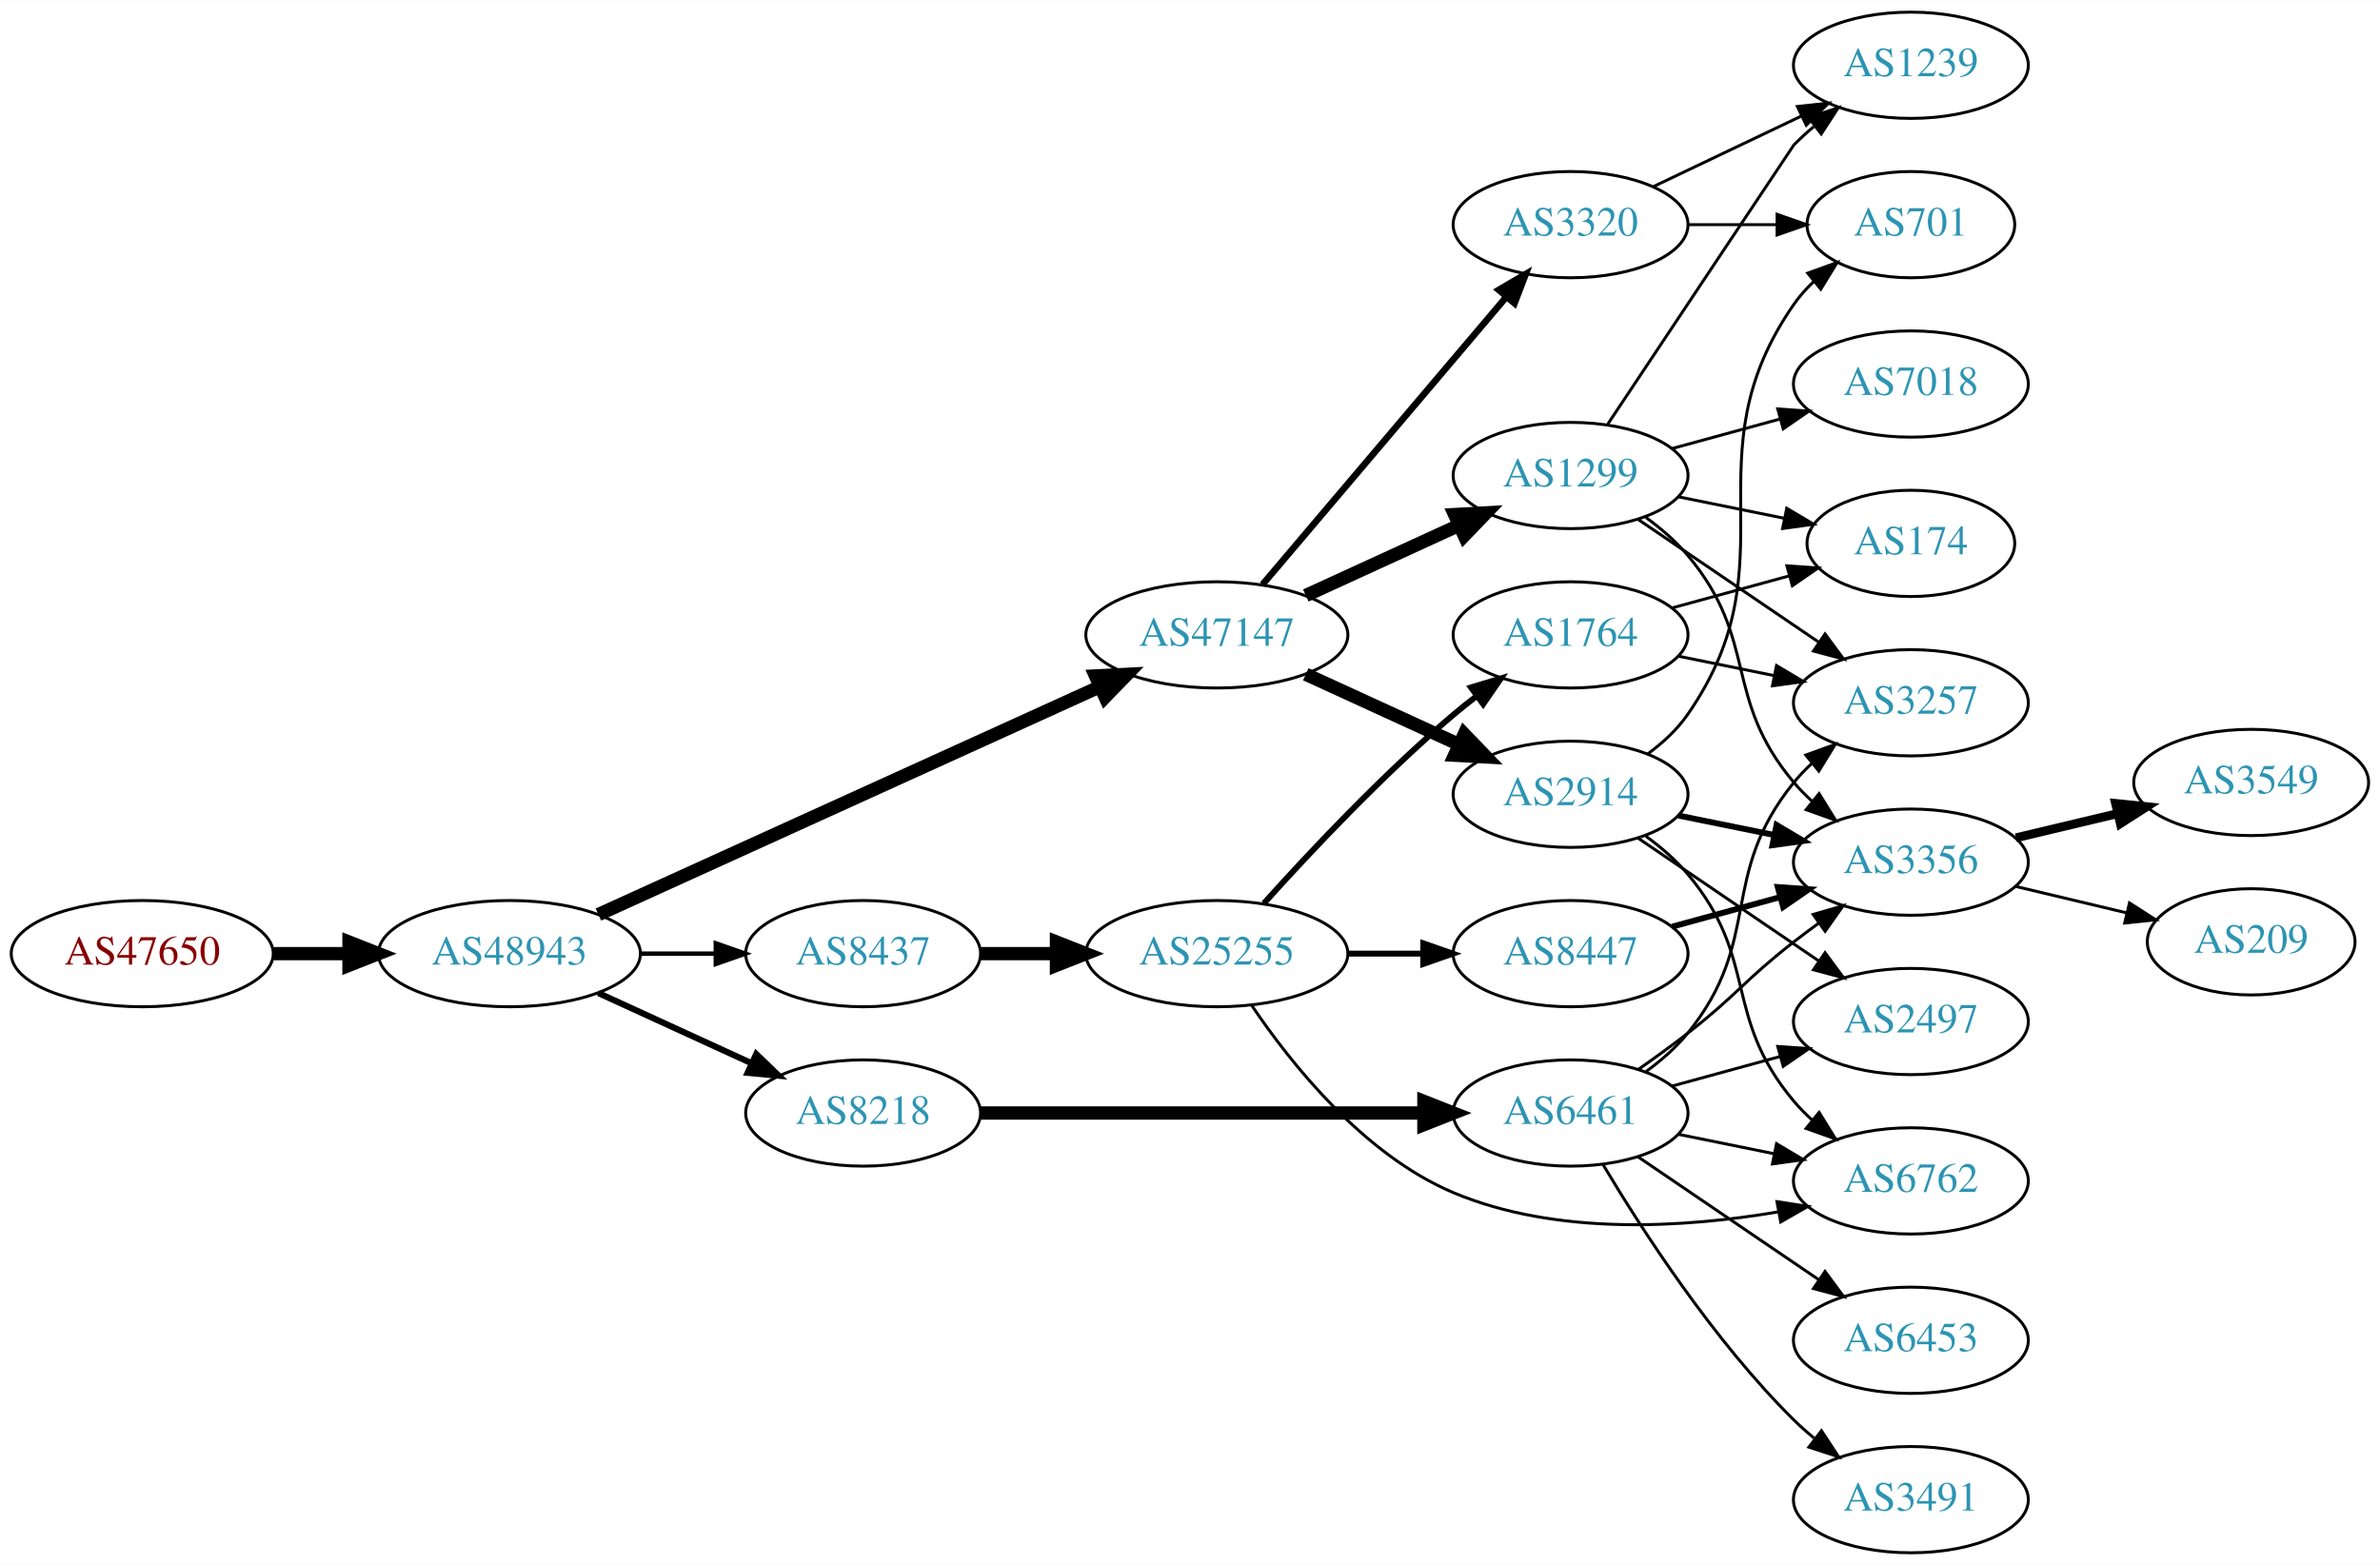
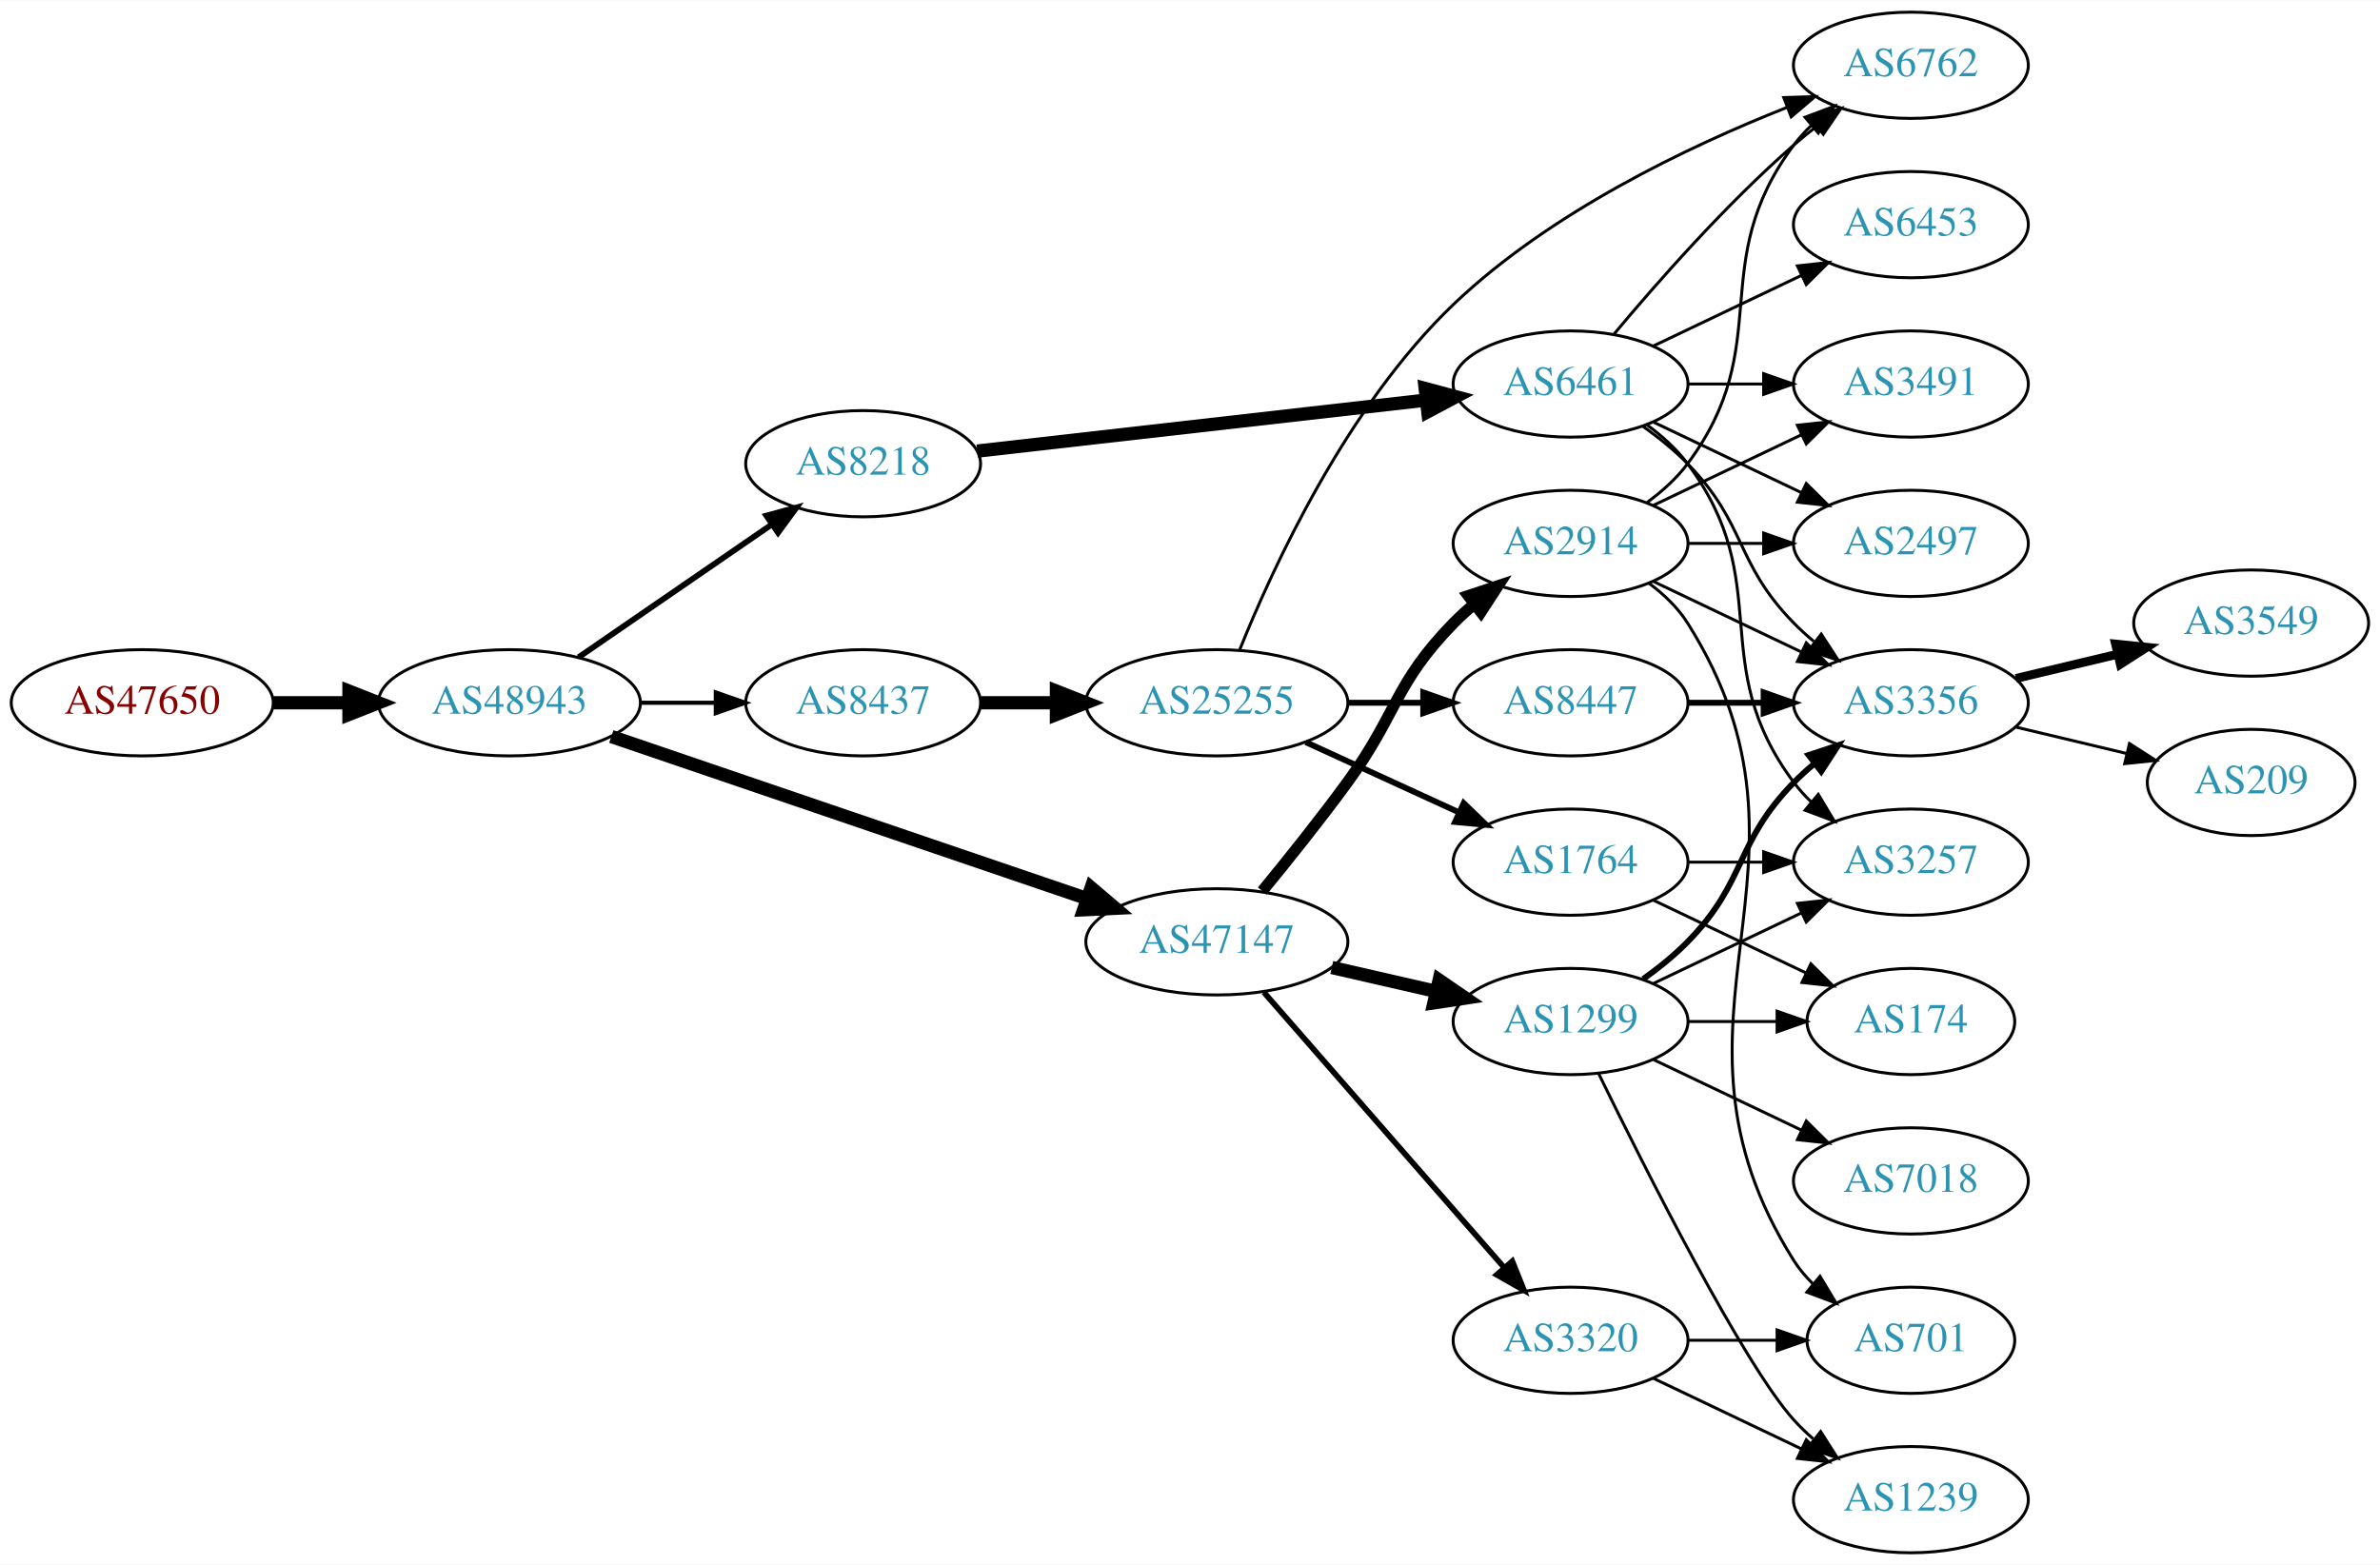
<svg xmlns="http://www.w3.org/2000/svg" xmlns:xlink="http://www.w3.org/1999/xlink" width="806pt" height="530pt" viewBox="0.00 0.00 806.35 530.00">
  <g id="graph0" class="graph" transform="scale(1 1) rotate(0) translate(4 526)">
    <polygon fill="white" stroke="none" points="-4,4 -4,-526 802.348,-526 802.348,4 -4,4" />
    <g id="node1" class="node">
      <g id="a_node1">
        <a xlink:href="/asn/47650" xlink:title="AS47650 ~ IS-IT-ON GmbH [AT]">
-           <ellipse fill="#ffffff" stroke="black" cx="44.196" cy="-203" rx="44.393" ry="18" />
-           <text text-anchor="middle" x="44.196" y="-199.3" font-family="Times,serif" font-size="14.00" fill="#880000">AS47650</text>
+           <ellipse fill="#ffffff" stroke="black" cx="44.196" cy="-288" rx="44.393" ry="18" />
+           <text text-anchor="middle" x="44.196" y="-284.3" font-family="Times,serif" font-size="14.00" fill="#880000">AS47650</text>
        </a>
      </g>
    </g>
    <g id="node2" class="node">
      <g id="a_node2">
        <a xlink:href="/asn/48943" xlink:title="AS48943 ~ KAPPER NETWORK-COMMUNICATIONS GmbH [AT]">
-           <ellipse fill="#ffffff" stroke="black" cx="168.588" cy="-203" rx="44.393" ry="18" />
-           <text text-anchor="middle" x="168.588" y="-199.3" font-family="Times,serif" font-size="14.00" fill="#2c94b3">AS48943</text>
+           <ellipse fill="#ffffff" stroke="black" cx="168.588" cy="-288" rx="44.393" ry="18" />
+           <text text-anchor="middle" x="168.588" y="-284.3" font-family="Times,serif" font-size="14.00" fill="#2c94b3">AS48943</text>
        </a>
      </g>
    </g>
    <g id="edge1" class="edge">
-       <path fill="none" stroke="black" stroke-width="4.5" d="M88.692,-203C96.898,-203 105.569,-203 114.041,-203" />
-       <polygon fill="black" stroke="black" stroke-width="4.5" points="114.233,-206.938 124.233,-203 114.233,-199.063 114.233,-206.938" />
+       <path fill="none" stroke="black" stroke-width="4.5" d="M88.692,-288C96.898,-288 105.569,-288 114.041,-288" />
+       <polygon fill="black" stroke="black" stroke-width="4.5" points="114.233,-291.938 124.233,-288 114.233,-284.063 114.233,-291.938" />
    </g>
    <g id="node3" class="node">
      <g id="a_node3">
-         <a xlink:href="/asn/47147" xlink:title="AS47147 ~ ANEXIA Internetdienstleistungs GmbH [AT]">
-           <ellipse fill="#ffffff" stroke="black" cx="408.273" cy="-311" rx="44.393" ry="18" />
-           <text text-anchor="middle" x="408.273" y="-307.3" font-family="Times,serif" font-size="14.00" fill="#2c94b3">AS47147</text>
+         <a xlink:href="/asn/8218" xlink:title="AS8218 ~ legacy Neotelecoms [FR]">
+           <ellipse fill="#ffffff" stroke="black" cx="288.431" cy="-369" rx="39.794" ry="18" />
+           <text text-anchor="middle" x="288.431" y="-365.3" font-family="Times,serif" font-size="14.00" fill="#2c94b3">AS8218</text>
        </a>
      </g>
    </g>
    <g id="edge2" class="edge">
-       <path fill="none" stroke="black" stroke-width="4.5" d="M198.733,-216.243C241.411,-235.635 320.986,-271.793 368.54,-293.4" />
-       <polygon fill="black" stroke="black" stroke-width="4.5" points="367.157,-297.097 377.89,-297.649 370.415,-289.927 367.157,-297.097" />
+       <path fill="none" stroke="black" stroke-width="1.969" d="M192.031,-303.426C210.612,-316.198 237.173,-334.455 257.553,-348.463" />
+       <polygon fill="black" stroke="black" stroke-width="1.969" points="255.643,-351.398 265.867,-354.178 259.609,-345.629 255.643,-351.398" />
    </g>
    <g id="node4" class="node">
      <g id="a_node4">
        <a xlink:href="/asn/8437" xlink:title="AS8437 ~ Hutchison Drei Austria GmbH [AT]">
-           <ellipse fill="#ffffff" stroke="black" cx="288.431" cy="-203" rx="39.794" ry="18" />
-           <text text-anchor="middle" x="288.431" y="-199.3" font-family="Times,serif" font-size="14.00" fill="#2c94b3">AS8437</text>
+           <ellipse fill="#ffffff" stroke="black" cx="288.431" cy="-288" rx="39.794" ry="18" />
+           <text text-anchor="middle" x="288.431" y="-284.3" font-family="Times,serif" font-size="14.00" fill="#2c94b3">AS8437</text>
        </a>
      </g>
    </g>
    <g id="edge3" class="edge">
-       <path fill="none" stroke="black" stroke-width="1.5" d="M212.799,-203C221.112,-203 229.875,-203 238.357,-203" />
-       <polygon fill="black" stroke="black" stroke-width="1.5" points="238.516,-206.5 248.516,-203 238.516,-199.5 238.516,-206.5" />
+       <path fill="none" stroke="black" stroke-width="1.406" d="M212.799,-288C221.112,-288 229.875,-288 238.357,-288" />
+       <polygon fill="black" stroke="black" stroke-width="1.406" points="238.516,-291.5 248.516,-288 238.516,-284.5 238.516,-291.5" />
    </g>
    <g id="node5" class="node">
      <g id="a_node5">
-         <a xlink:href="/asn/8218" xlink:title="AS8218 ~ legacy Neotelecoms [FR]">
-           <ellipse fill="#ffffff" stroke="black" cx="288.431" cy="-149" rx="39.794" ry="18" />
-           <text text-anchor="middle" x="288.431" y="-145.3" font-family="Times,serif" font-size="14.00" fill="#2c94b3">AS8218</text>
+         <a xlink:href="/asn/47147" xlink:title="AS47147 ~ ANEXIA Internetdienstleistungs GmbH [AT]">
+           <ellipse fill="#ffffff" stroke="black" cx="408.273" cy="-207" rx="44.393" ry="18" />
+           <text text-anchor="middle" x="408.273" y="-203.3" font-family="Times,serif" font-size="14.00" fill="#2c94b3">AS47147</text>
        </a>
      </g>
    </g>
    <g id="edge4" class="edge">
-       <path fill="none" stroke="black" stroke-width="2.1" d="M198.718,-189.652C214.329,-182.498 233.727,-173.609 250.399,-165.97" />
-       <polygon fill="black" stroke="black" stroke-width="2.1" points="252.218,-168.986 259.851,-161.638 249.302,-162.622 252.218,-168.986" />
+       <path fill="none" stroke="black" stroke-width="4.5" d="M203.113,-276.569C217.215,-271.761 233.797,-266.108 248.784,-261 287.932,-247.657 332.522,-232.466 364.411,-221.602" />
+       <polygon fill="black" stroke="black" stroke-width="4.5" points="365.684,-225.328 373.88,-218.376 363.144,-217.873 365.684,-225.328" />
    </g>
    <g id="node6" class="node">
      <g id="a_node6">
+         <a xlink:href="/asn/6461" xlink:title="AS6461 ~ Zayo Bandwidth [US]">
+           <ellipse fill="#ffffff" stroke="black" cx="528.116" cy="-396" rx="39.794" ry="18" />
+           <text text-anchor="middle" x="528.116" y="-392.3" font-family="Times,serif" font-size="14.00" fill="#2c94b3">AS6461</text>
+         </a>
+       </g>
+     </g>
+     <g id="edge5" class="edge">
+       <path fill="none" stroke="black" stroke-width="4.5" d="M327.093,-373.278C368.261,-377.955 434.325,-385.459 479.167,-390.553" />
+       <polygon fill="black" stroke="black" stroke-width="4.5" points="478.857,-394.481 489.237,-391.697 479.746,-386.656 478.857,-394.481" />
+     </g>
+     <g id="node13" class="node">
+       <g id="a_node13">
+         <a xlink:href="/asn/25255" xlink:title="AS25255 ~ ==&gt; TELE2 AUSTRIA &lt;== [AT]">
+           <ellipse fill="#ffffff" stroke="black" cx="408.273" cy="-288" rx="44.393" ry="18" />
+           <text text-anchor="middle" x="408.273" y="-284.3" font-family="Times,serif" font-size="14.00" fill="#2c94b3">AS25255</text>
+         </a>
+       </g>
+     </g>
+     <g id="edge12" class="edge">
+       <path fill="none" stroke="black" stroke-width="4.5" d="M328.343,-288C336.446,-288 345.121,-288 353.648,-288" />
+       <polygon fill="black" stroke="black" stroke-width="4.5" points="353.925,-291.938 363.925,-288 353.925,-284.063 353.925,-291.938" />
+     </g>
+     <g id="node17" class="node">
+       <g id="a_node17">
+         <a xlink:href="/asn/1299" xlink:title="AS1299 ~ Telia Carrier [EU]">
+           <ellipse fill="#ffffff" stroke="black" cx="528.116" cy="-180" rx="39.794" ry="18" />
+           <text text-anchor="middle" x="528.116" y="-176.3" font-family="Times,serif" font-size="14.00" fill="#2c94b3">AS1299</text>
+         </a>
+       </g>
+     </g>
+     <g id="edge18" class="edge">
+       <path fill="none" stroke="black" stroke-width="4.5" d="M447.208,-198.308C458.449,-195.733 470.861,-192.889 482.485,-190.226" />
+       <polygon fill="black" stroke="black" stroke-width="4.5" points="483.578,-194.015 492.446,-187.943 481.819,-186.339 483.578,-194.015" />
+     </g>
+     <g id="node18" class="node">
+       <g id="a_node18">
        <a xlink:href="/asn/2914" xlink:title="AS2914 ~ NTT America, Inc. [US]">
-           <ellipse fill="#ffffff" stroke="black" cx="528.116" cy="-257" rx="39.794" ry="18" />
-           <text text-anchor="middle" x="528.116" y="-253.3" font-family="Times,serif" font-size="14.00" fill="#2c94b3">AS2914</text>
-         </a>
-       </g>
-     </g>
-     <g id="edge5" class="edge">
-       <path fill="none" stroke="black" stroke-width="4.5" d="M438.403,-297.652C454.014,-290.498 473.412,-281.609 490.084,-273.97" />
-       <polygon fill="black" stroke="black" stroke-width="4.5" points="492.085,-277.384 499.536,-269.638 488.805,-270.225 492.085,-277.384" />
+           <ellipse fill="#ffffff" stroke="black" cx="528.116" cy="-342" rx="39.794" ry="18" />
+           <text text-anchor="middle" x="528.116" y="-338.3" font-family="Times,serif" font-size="14.00" fill="#2c94b3">AS2914</text>
+         </a>
+       </g>
+     </g>
+     <g id="edge19" class="edge">
+       <path fill="none" stroke="black" stroke-width="3.857" d="M423.671,-224.211C432.262,-234.673 443.258,-248.401 452.469,-261 469.494,-284.284 468.297,-294.383 488.469,-315 490.562,-317.139 492.846,-319.218 495.222,-321.21" />
+       <polygon fill="black" stroke="black" stroke-width="3.857" points="493.466,-324.275 503.522,-327.611 497.741,-318.732 493.466,-324.275" />
+     </g>
+     <g id="node19" class="node">
+       <g id="a_node19">
+         <a xlink:href="/asn/3320" xlink:title="AS3320 ~ DTAG [DE]">
+           <ellipse fill="#ffffff" stroke="black" cx="528.116" cy="-72" rx="39.794" ry="18" />
+           <text text-anchor="middle" x="528.116" y="-68.3" font-family="Times,serif" font-size="14.00" fill="#2c94b3">AS3320</text>
+         </a>
+       </g>
+     </g>
+     <g id="edge20" class="edge">
+       <path fill="none" stroke="black" stroke-width="1.929" d="M424.198,-189.902C444.741,-166.369 481.86,-123.845 505.457,-96.813" />
+       <polygon fill="black" stroke="black" stroke-width="1.929" points="508.373,-98.794 512.312,-88.959 503.099,-94.191 508.373,-98.794" />
    </g>
    <g id="node7" class="node">
      <g id="a_node7">
-         <a xlink:href="/asn/1299" xlink:title="AS1299 ~ Telia Carrier [EU]">
-           <ellipse fill="#ffffff" stroke="black" cx="528.116" cy="-365" rx="39.794" ry="18" />
-           <text text-anchor="middle" x="528.116" y="-361.3" font-family="Times,serif" font-size="14.00" fill="#2c94b3">AS1299</text>
+         <a xlink:href="/asn/6453" xlink:title="AS6453 ~ TATA COMMUNICATIONS (AMERICA) INC [US]">
+           <ellipse fill="#ffffff" stroke="black" cx="643.409" cy="-450" rx="39.794" ry="18" />
+           <text text-anchor="middle" x="643.409" y="-446.3" font-family="Times,serif" font-size="14.00" fill="#2c94b3">AS6453</text>
        </a>
      </g>
    </g>
    <g id="edge6" class="edge">
-       <path fill="none" stroke="black" stroke-width="4.5" d="M438.403,-324.348C454.014,-331.502 473.412,-340.391 490.084,-348.03" />
-       <polygon fill="black" stroke="black" stroke-width="4.5" points="488.805,-351.775 499.536,-352.362 492.085,-344.616 488.805,-351.775" />
+       <path fill="none" stroke="black" d="M556.252,-408.934C571.246,-416.081 590.067,-425.052 606.291,-432.785" />
+       <polygon fill="black" stroke="black" points="604.961,-436.028 615.494,-437.171 607.973,-429.709 604.961,-436.028" />
    </g>
    <g id="node8" class="node">
      <g id="a_node8">
-         <a xlink:href="/asn/3320" xlink:title="AS3320 ~ DTAG [DE]">
-           <ellipse fill="#ffffff" stroke="black" cx="528.116" cy="-450" rx="39.794" ry="18" />
-           <text text-anchor="middle" x="528.116" y="-446.3" font-family="Times,serif" font-size="14.00" fill="#2c94b3">AS3320</text>
+         <a xlink:href="/asn/3491" xlink:title="AS3491 ~ PCCW Global, Inc. [US]">
+           <ellipse fill="#ffffff" stroke="black" cx="643.409" cy="-396" rx="39.794" ry="18" />
+           <text text-anchor="middle" x="643.409" y="-392.3" font-family="Times,serif" font-size="14.00" fill="#2c94b3">AS3491</text>
        </a>
      </g>
    </g>
    <g id="edge7" class="edge">
-       <path fill="none" stroke="black" stroke-width="2.25" d="M423.723,-328.044C444.42,-352.457 482.62,-397.515 506.344,-425.499" />
-       <polygon fill="black" stroke="black" stroke-width="2.25" points="503.78,-427.886 512.916,-433.251 509.119,-423.36 503.78,-427.886" />
+       <path fill="none" stroke="black" d="M567.788,-396C575.991,-396 584.755,-396 593.287,-396" />
+       <polygon fill="black" stroke="black" points="593.526,-399.5 603.526,-396 593.526,-392.5 593.526,-399.5" />
+     </g>
+     <g id="node9" class="node">
+       <g id="a_node9">
+         <a xlink:href="/asn/3257" xlink:title="AS3257 ~ GTT [DE]">
+           <ellipse fill="#ffffff" stroke="black" cx="643.409" cy="-234" rx="39.794" ry="18" />
+           <text text-anchor="middle" x="643.409" y="-230.3" font-family="Times,serif" font-size="14.00" fill="#2c94b3">AS3257</text>
+         </a>
+       </g>
+     </g>
+     <g id="edge8" class="edge">
+       <path fill="none" stroke="black" d="M554.047,-382.118C559.123,-378.389 564.041,-373.984 567.762,-369 598.034,-328.458 573.491,-301.542 603.762,-261 605.507,-258.664 607.514,-256.455 609.678,-254.383" />
+       <polygon fill="black" stroke="black" points="612.037,-256.973 617.478,-247.882 607.555,-251.595 612.037,-256.973" />
+     </g>
+     <g id="node10" class="node">
+       <g id="a_node10">
+         <a xlink:href="/asn/2497" xlink:title="AS2497 ~ Internet Initiative Japan Inc. [JP]">
+           <ellipse fill="#ffffff" stroke="black" cx="643.409" cy="-342" rx="39.794" ry="18" />
+           <text text-anchor="middle" x="643.409" y="-338.3" font-family="Times,serif" font-size="14.00" fill="#2c94b3">AS2497</text>
+         </a>
+       </g>
+     </g>
+     <g id="edge9" class="edge">
+       <path fill="none" stroke="black" d="M556.252,-383.066C571.246,-375.919 590.067,-366.948 606.291,-359.215" />
+       <polygon fill="black" stroke="black" points="607.973,-362.291 615.494,-354.829 604.961,-355.972 607.973,-362.291" />
+     </g>
+     <g id="node11" class="node">
+       <g id="a_node11">
+         <a xlink:href="/asn/6762" xlink:title="AS6762 ~ TELECOM ITALIA SPARKLE S.p.A. [IT]">
+           <ellipse fill="#ffffff" stroke="black" cx="643.409" cy="-504" rx="39.794" ry="18" />
+           <text text-anchor="middle" x="643.409" y="-500.3" font-family="Times,serif" font-size="14.00" fill="#2c94b3">AS6762</text>
+         </a>
+       </g>
+     </g>
+     <g id="edge10" class="edge">
+       <path fill="none" stroke="black" d="M542.746,-412.817C557.029,-429.929 580.575,-456.745 603.762,-477 606.228,-479.154 608.867,-481.294 611.564,-483.372" />
+       <polygon fill="black" stroke="black" points="609.589,-486.264 619.718,-489.37 613.737,-480.625 609.589,-486.264" />
+     </g>
+     <g id="node12" class="node">
+       <g id="a_node12">
+         <a xlink:href="/asn/3356" xlink:title="AS3356 ~ Level 3 Parent, LLC [US]">
+           <ellipse fill="#ffffff" stroke="black" cx="643.409" cy="-288" rx="39.794" ry="18" />
+           <text text-anchor="middle" x="643.409" y="-284.3" font-family="Times,serif" font-size="14.00" fill="#2c94b3">AS3356</text>
+         </a>
+       </g>
+     </g>
+     <g id="edge11" class="edge">
+       <path fill="none" stroke="black" d="M552.71,-381.611C557.966,-377.852 563.298,-373.563 567.762,-369 587.935,-348.383 583.59,-335.617 603.762,-315 605.855,-312.861 608.139,-310.782 610.515,-308.79" />
+       <polygon fill="black" stroke="black" points="613.034,-311.268 618.815,-302.389 608.759,-305.725 613.034,-311.268" />
+     </g>
+     <g id="node23" class="node">
+       <g id="a_node23">
+         <a xlink:href="/asn/3549" xlink:title="AS3549 ~ Level 3 Parent, LLC [US]">
+           <ellipse fill="#ffffff" stroke="black" cx="758.702" cy="-315" rx="39.794" ry="18" />
+           <text text-anchor="middle" x="758.702" y="-311.3" font-family="Times,serif" font-size="14.00" fill="#2c94b3">AS3549</text>
+         </a>
+       </g>
+     </g>
+     <g id="edge31" class="edge">
+       <path fill="none" stroke="black" stroke-width="3" d="M679.016,-296.248C689.887,-298.838 702.042,-301.735 713.484,-304.462" />
+       <polygon fill="black" stroke="black" stroke-width="3" points="712.768,-307.889 723.307,-306.803 714.39,-301.08 712.768,-307.889" />
+     </g>
+     <g id="node24" class="node">
+       <g id="a_node24">
+         <a xlink:href="/asn/209" xlink:title="AS209 ~ CenturyLink Communications, LLC [US]">
+           <ellipse fill="#ffffff" stroke="black" cx="758.702" cy="-261" rx="35.194" ry="18" />
+           <text text-anchor="middle" x="758.702" y="-257.3" font-family="Times,serif" font-size="14.00" fill="#2c94b3">AS209</text>
+         </a>
+       </g>
+     </g>
+     <g id="edge32" class="edge">
+       <path fill="none" stroke="black" d="M679.016,-279.752C690.811,-276.942 704.115,-273.771 716.383,-270.847" />
+       <polygon fill="black" stroke="black" points="717.472,-274.186 726.388,-268.463 715.849,-267.376 717.472,-274.186" />
+     </g>
+     <g id="edge15" class="edge">
+       <path fill="none" stroke="black" d="M415.962,-305.836C427.216,-333.837 452.309,-388.472 488.469,-423 521.071,-454.13 567.99,-476.496 601.446,-489.734" />
+       <polygon fill="black" stroke="black" points="600.343,-493.06 610.933,-493.388 602.859,-486.528 600.343,-493.06" />
    </g>
    <g id="node14" class="node">
      <g id="a_node14">
-         <a xlink:href="/asn/25255" xlink:title="AS25255 ~ ==&gt; TELE2 AUSTRIA &lt;== [AT]">
-           <ellipse fill="#ffffff" stroke="black" cx="408.273" cy="-203" rx="44.393" ry="18" />
-           <text text-anchor="middle" x="408.273" y="-199.3" font-family="Times,serif" font-size="14.00" fill="#2c94b3">AS25255</text>
+         <a xlink:href="/asn/1764" xlink:title="AS1764 ~ NEXTLAYER-AS [AT]">
+           <ellipse fill="#ffffff" stroke="black" cx="528.116" cy="-234" rx="39.794" ry="18" />
+           <text text-anchor="middle" x="528.116" y="-230.3" font-family="Times,serif" font-size="14.00" fill="#2c94b3">AS1764</text>
        </a>
      </g>
    </g>
    <g id="edge13" class="edge">
-       <path fill="none" stroke="black" stroke-width="4.5" d="M328.343,-203C336.446,-203 345.121,-203 353.648,-203" />
-       <polygon fill="black" stroke="black" stroke-width="4.5" points="353.925,-206.938 363.925,-203 353.925,-199.063 353.925,-206.938" />
+       <path fill="none" stroke="black" stroke-width="2" d="M438.403,-274.652C454.014,-267.498 473.412,-258.609 490.084,-250.97" />
+       <polygon fill="black" stroke="black" stroke-width="2" points="491.903,-253.986 499.536,-246.638 488.987,-247.622 491.903,-253.986" />
+     </g>
+     <g id="node15" class="node">
+       <g id="a_node15">
+         <a xlink:href="/asn/8447" xlink:title="AS8447 ~ A1 Telekom Austria AG [AT]">
+           <ellipse fill="#ffffff" stroke="black" cx="528.116" cy="-288" rx="39.794" ry="18" />
+           <text text-anchor="middle" x="528.116" y="-284.3" font-family="Times,serif" font-size="14.00" fill="#2c94b3">AS8447</text>
+         </a>
+       </g>
+     </g>
+     <g id="edge14" class="edge">
+       <path fill="none" stroke="black" stroke-width="2" d="M452.484,-288C460.797,-288 469.56,-288 478.042,-288" />
+       <polygon fill="black" stroke="black" stroke-width="2" points="478.201,-291.5 488.201,-288 478.201,-284.5 478.201,-291.5" />
+     </g>
+     <g id="edge17" class="edge">
+       <path fill="none" stroke="black" d="M567.788,-234C575.991,-234 584.755,-234 593.287,-234" />
+       <polygon fill="black" stroke="black" points="593.526,-237.5 603.526,-234 593.526,-230.5 593.526,-237.5" />
+     </g>
+     <g id="node16" class="node">
+       <g id="a_node16">
+         <a xlink:href="/asn/174" xlink:title="AS174 ~ Cogent Communications [US]">
+           <ellipse fill="#ffffff" stroke="black" cx="643.409" cy="-180" rx="35.194" ry="18" />
+           <text text-anchor="middle" x="643.409" y="-176.3" font-family="Times,serif" font-size="14.00" fill="#2c94b3">AS174</text>
+         </a>
+       </g>
+     </g>
+     <g id="edge16" class="edge">
+       <path fill="none" stroke="black" d="M556.252,-221.066C571.684,-213.71 591.17,-204.423 607.705,-196.541" />
+       <polygon fill="black" stroke="black" points="609.525,-199.551 617.047,-192.089 606.514,-193.232 609.525,-199.551" />
+     </g>
+     <g id="edge35" class="edge">
+       <path fill="none" stroke="black" stroke-width="2" d="M567.788,-288C575.991,-288 584.755,-288 593.287,-288" />
+       <polygon fill="black" stroke="black" stroke-width="2" points="593.526,-291.5 603.526,-288 593.526,-284.5 593.526,-291.5" />
+     </g>
+     <g id="edge24" class="edge">
+       <path fill="none" stroke="black" d="M556.252,-192.934C571.246,-200.081 590.067,-209.052 606.291,-216.785" />
+       <polygon fill="black" stroke="black" points="604.961,-220.028 615.494,-221.171 607.973,-213.709 604.961,-220.028" />
+     </g>
+     <g id="edge23" class="edge">
+       <path fill="none" stroke="black" stroke-width="2" d="M552.71,-194.389C557.966,-198.148 563.298,-202.437 567.762,-207 587.935,-227.617 583.59,-240.383 603.762,-261 605.855,-263.139 608.139,-265.218 610.515,-267.21" />
+       <polygon fill="black" stroke="black" stroke-width="2" points="608.759,-270.275 618.815,-273.611 613.034,-264.732 608.759,-270.275" />
+     </g>
+     <g id="edge25" class="edge">
+       <path fill="none" stroke="black" d="M567.788,-180C577.493,-180 587.984,-180 597.947,-180" />
+       <polygon fill="black" stroke="black" points="598.083,-183.5 608.083,-180 598.083,-176.5 598.083,-183.5" />
+     </g>
+     <g id="node20" class="node">
+       <g id="a_node20">
+         <a xlink:href="/asn/7018" xlink:title="AS7018 ~ AT&amp;T Services, Inc. [US]">
+           <ellipse fill="#ffffff" stroke="black" cx="643.409" cy="-126" rx="39.794" ry="18" />
+           <text text-anchor="middle" x="643.409" y="-122.3" font-family="Times,serif" font-size="14.00" fill="#2c94b3">AS7018</text>
+         </a>
+       </g>
+     </g>
+     <g id="edge21" class="edge">
+       <path fill="none" stroke="black" d="M556.252,-167.066C571.246,-159.919 590.067,-150.948 606.291,-143.215" />
+       <polygon fill="black" stroke="black" points="607.973,-146.291 615.494,-138.829 604.961,-139.972 607.973,-146.291" />
+     </g>
+     <g id="node21" class="node">
+       <g id="a_node21">
+         <a xlink:href="/asn/1239" xlink:title="AS1239 ~ Sprint [US]">
+           <ellipse fill="#ffffff" stroke="black" cx="643.409" cy="-18" rx="39.794" ry="18" />
+           <text text-anchor="middle" x="643.409" y="-14.3" font-family="Times,serif" font-size="14.00" fill="#2c94b3">AS1239</text>
+         </a>
+       </g>
+     </g>
+     <g id="edge22" class="edge">
+       <path fill="none" stroke="black" d="M537.554,-162.489C553.172,-130.491 586.559,-64.107 603.762,-45 605.765,-42.776 607.984,-40.637 610.316,-38.603" />
+       <polygon fill="black" stroke="black" points="612.847,-41.065 618.535,-32.127 608.514,-35.567 612.847,-41.065" />
+     </g>
+     <g id="edge27" class="edge">
+       <path fill="none" stroke="black" d="M556.252,-354.934C571.246,-362.081 590.067,-371.052 606.291,-378.785" />
+       <polygon fill="black" stroke="black" points="604.961,-382.028 615.494,-383.171 607.973,-375.709 604.961,-382.028" />
+     </g>
+     <g id="edge29" class="edge">
+       <path fill="none" stroke="black" d="M567.788,-342C575.991,-342 584.755,-342 593.287,-342" />
+       <polygon fill="black" stroke="black" points="593.526,-345.5 603.526,-342 593.526,-338.5 593.526,-345.5" />
+     </g>
+     <g id="edge28" class="edge">
+       <path fill="none" stroke="black" d="M554.047,-355.882C559.123,-359.611 564.041,-364.016 567.762,-369 598.034,-409.542 573.491,-436.458 603.762,-477 605.507,-479.336 607.514,-481.545 609.678,-483.617" />
+       <polygon fill="black" stroke="black" points="607.555,-486.405 617.478,-490.118 612.037,-481.027 607.555,-486.405" />
+     </g>
+     <g id="edge26" class="edge">
+       <path fill="none" stroke="black" d="M556.252,-329.066C571.246,-321.919 590.067,-312.948 606.291,-305.215" />
+       <polygon fill="black" stroke="black" points="607.973,-308.291 615.494,-300.829 604.961,-301.972 607.973,-308.291" />
    </g>
    <g id="node22" class="node">
      <g id="a_node22">
-         <a xlink:href="/asn/6461" xlink:title="AS6461 ~ Zayo Bandwidth [US]">
-           <ellipse fill="#ffffff" stroke="black" cx="528.116" cy="-149" rx="39.794" ry="18" />
-           <text text-anchor="middle" x="528.116" y="-145.3" font-family="Times,serif" font-size="14.00" fill="#2c94b3">AS6461</text>
-         </a>
-       </g>
-     </g>
-     <g id="edge28" class="edge">
-       <path fill="none" stroke="black" stroke-width="4.5" d="M328.148,-149C369.067,-149 433.707,-149 478.141,-149" />
-       <polygon fill="black" stroke="black" stroke-width="4.5" points="478.415,-152.938 488.415,-149 478.415,-145.063 478.415,-152.938" />
-     </g>
-     <g id="node11" class="node">
-       <g id="a_node11">
-         <a xlink:href="/asn/3356" xlink:title="AS3356 ~ Level 3 Parent, LLC [US]">
-           <ellipse fill="#ffffff" stroke="black" cx="643.409" cy="-234" rx="39.794" ry="18" />
-           <text text-anchor="middle" x="643.409" y="-230.3" font-family="Times,serif" font-size="14.00" fill="#2c94b3">AS3356</text>
-         </a>
-       </g>
-     </g>
-     <g id="edge20" class="edge">
-       <path fill="none" stroke="black" stroke-width="2" d="M564.652,-249.786C574.88,-247.709 586.181,-245.415 596.924,-243.234" />
-       <polygon fill="black" stroke="black" stroke-width="2" points="597.895,-246.608 606.999,-241.189 596.503,-239.748 597.895,-246.608" />
-     </g>
-     <g id="node17" class="node">
-       <g id="a_node17">
-         <a xlink:href="/asn/6762" xlink:title="AS6762 ~ TELECOM ITALIA SPARKLE S.p.A. [IT]">
-           <ellipse fill="#ffffff" stroke="black" cx="643.409" cy="-126" rx="39.794" ry="18" />
-           <text text-anchor="middle" x="643.409" y="-122.3" font-family="Times,serif" font-size="14.00" fill="#2c94b3">AS6762</text>
-         </a>
-       </g>
-     </g>
-     <g id="edge21" class="edge">
-       <path fill="none" stroke="black" d="M553.629,-242.787C558.727,-239.075 563.759,-234.761 567.762,-230 592.075,-201.086 579.45,-181.914 603.762,-153 605.639,-150.768 607.742,-148.635 609.971,-146.616" />
-       <polygon fill="black" stroke="black" points="612.317,-149.22 617.896,-140.213 607.918,-143.775 612.317,-149.22" />
-     </g>
-     <g id="node18" class="node">
-       <g id="a_node18">
        <a xlink:href="/asn/701" xlink:title="AS701 ~ UUNET [US]">
-           <ellipse fill="#ffffff" stroke="black" cx="643.409" cy="-450" rx="35.194" ry="18" />
-           <text text-anchor="middle" x="643.409" y="-446.3" font-family="Times,serif" font-size="14.00" fill="#2c94b3">AS701</text>
-         </a>
-       </g>
-     </g>
-     <g id="edge22" class="edge">
-       <path fill="none" stroke="black" d="M554.302,-270.697C559.365,-274.437 564.213,-278.892 567.762,-284 604.174,-336.409 567.351,-370.591 603.762,-423 605.677,-425.756 607.97,-428.322 610.47,-430.687" />
-       <polygon fill="black" stroke="black" points="608.463,-433.567 618.425,-437.175 612.887,-428.142 608.463,-433.567" />
-     </g>
-     <g id="node19" class="node">
-       <g id="a_node19">
-         <a xlink:href="/asn/2497" xlink:title="AS2497 ~ Internet Initiative Japan Inc. [JP]">
-           <ellipse fill="#ffffff" stroke="black" cx="643.409" cy="-180" rx="39.794" ry="18" />
-           <text text-anchor="middle" x="643.409" y="-176.3" font-family="Times,serif" font-size="14.00" fill="#2c94b3">AS2497</text>
-         </a>
-       </g>
-     </g>
-     <g id="edge23" class="edge">
-       <path fill="none" stroke="black" d="M550.96,-242.154C568.357,-230.33 592.905,-213.646 612.187,-200.54" />
-       <polygon fill="black" stroke="black" points="614.329,-203.317 620.632,-194.801 610.394,-197.527 614.329,-203.317" />
-     </g>
-     <g id="node9" class="node">
-       <g id="a_node9">
-         <a xlink:href="/asn/7018" xlink:title="AS7018 ~ ATT-INTERNET4 [US]">
-           <ellipse fill="#ffffff" stroke="black" cx="643.409" cy="-396" rx="39.794" ry="18" />
-           <text text-anchor="middle" x="643.409" y="-392.3" font-family="Times,serif" font-size="14.00" fill="#2c94b3">AS7018</text>
-         </a>
-       </g>
-     </g>
-     <g id="edge8" class="edge">
-       <path fill="none" stroke="black" d="M562.495,-374.133C573.917,-377.259 586.867,-380.802 598.966,-384.113" />
-       <polygon fill="black" stroke="black" points="598.308,-387.561 608.877,-386.825 600.155,-380.81 598.308,-387.561" />
-     </g>
-     <g id="node10" class="node">
-       <g id="a_node10">
-         <a xlink:href="/asn/1239" xlink:title="AS1239 ~ Sprint [US]">
-           <ellipse fill="#ffffff" stroke="black" cx="643.409" cy="-504" rx="39.794" ry="18" />
-           <text text-anchor="middle" x="643.409" y="-500.3" font-family="Times,serif" font-size="14.00" fill="#2c94b3">AS1239</text>
-         </a>
-       </g>
-     </g>
-     <g id="edge9" class="edge">
-       <path fill="none" stroke="black" d="M540.756,-382.477C561.712,-413.937 603.64,-476.875 603.762,-477 605.855,-479.139 608.138,-481.218 610.515,-483.21" />
-       <polygon fill="black" stroke="black" points="608.758,-486.275 618.814,-489.611 613.033,-480.732 608.758,-486.275" />
-     </g>
-     <g id="edge10" class="edge">
-       <path fill="none" stroke="black" d="M553.629,-350.787C558.727,-347.075 563.759,-342.761 567.762,-338 592.075,-309.086 579.45,-289.914 603.762,-261 605.639,-258.768 607.742,-256.635 609.971,-254.616" />
-       <polygon fill="black" stroke="black" points="612.317,-257.22 617.896,-248.213 607.918,-251.775 612.317,-257.22" />
-     </g>
-     <g id="node12" class="node">
-       <g id="a_node12">
-         <a xlink:href="/asn/174" xlink:title="AS174 ~ Cogent Communications [US]">
-           <ellipse fill="#ffffff" stroke="black" cx="643.409" cy="-342" rx="35.194" ry="18" />
-           <text text-anchor="middle" x="643.409" y="-338.3" font-family="Times,serif" font-size="14.00" fill="#2c94b3">AS174</text>
-         </a>
-       </g>
-     </g>
-     <g id="edge11" class="edge">
-       <path fill="none" stroke="black" d="M564.652,-357.786C575.995,-355.483 588.656,-352.913 600.413,-350.526" />
-       <polygon fill="black" stroke="black" points="601.352,-353.907 610.456,-348.487 599.959,-347.047 601.352,-353.907" />
-     </g>
-     <g id="node13" class="node">
-       <g id="a_node13">
-         <a xlink:href="/asn/3257" xlink:title="AS3257 ~ GTT [DE]">
-           <ellipse fill="#ffffff" stroke="black" cx="643.409" cy="-288" rx="39.794" ry="18" />
-           <text text-anchor="middle" x="643.409" y="-284.3" font-family="Times,serif" font-size="14.00" fill="#2c94b3">AS3257</text>
-         </a>
-       </g>
-     </g>
-     <g id="edge12" class="edge">
-       <path fill="none" stroke="black" d="M550.96,-350.154C568.357,-338.33 592.905,-321.646 612.187,-308.54" />
-       <polygon fill="black" stroke="black" points="614.329,-311.317 620.632,-302.801 610.394,-305.527 614.329,-311.317" />
-     </g>
-     <g id="edge27" class="edge">
-       <path fill="none" stroke="black" d="M556.252,-462.934C571.246,-470.081 590.067,-479.052 606.291,-486.785" />
-       <polygon fill="black" stroke="black" points="604.961,-490.028 615.494,-491.171 607.973,-483.709 604.961,-490.028" />
-     </g>
-     <g id="edge26" class="edge">
-       <path fill="none" stroke="black" d="M567.788,-450C577.493,-450 587.984,-450 597.947,-450" />
-       <polygon fill="black" stroke="black" points="598.083,-453.5 608.083,-450 598.083,-446.5 598.083,-453.5" />
-     </g>
-     <g id="node20" class="node">
-       <g id="a_node20">
-         <a xlink:href="/asn/3549" xlink:title="AS3549 ~ Level 3 Parent, LLC [US]">
-           <ellipse fill="#ffffff" stroke="black" cx="758.702" cy="-261" rx="39.794" ry="18" />
-           <text text-anchor="middle" x="758.702" y="-257.3" font-family="Times,serif" font-size="14.00" fill="#2c94b3">AS3549</text>
-         </a>
-       </g>
-     </g>
-     <g id="edge24" class="edge">
-       <path fill="none" stroke="black" stroke-width="3" d="M679.016,-242.248C689.887,-244.838 702.042,-247.735 713.484,-250.462" />
-       <polygon fill="black" stroke="black" stroke-width="3" points="712.768,-253.889 723.307,-252.803 714.39,-247.08 712.768,-253.889" />
-     </g>
-     <g id="node21" class="node">
-       <g id="a_node21">
-         <a xlink:href="/asn/209" xlink:title="AS209 ~ CenturyLink Communications, LLC [US]">
-           <ellipse fill="#ffffff" stroke="black" cx="758.702" cy="-207" rx="35.194" ry="18" />
-           <text text-anchor="middle" x="758.702" y="-203.3" font-family="Times,serif" font-size="14.00" fill="#2c94b3">AS209</text>
-         </a>
-       </g>
-     </g>
-     <g id="edge25" class="edge">
-       <path fill="none" stroke="black" d="M679.016,-225.752C690.811,-222.942 704.115,-219.771 716.383,-216.847" />
-       <polygon fill="black" stroke="black" points="717.472,-220.186 726.388,-214.463 715.849,-213.376 717.472,-220.186" />
-     </g>
-     <g id="node15" class="node">
-       <g id="a_node15">
-         <a xlink:href="/asn/1764" xlink:title="AS1764 ~ NEXTLAYER-AS [AT]">
-           <ellipse fill="#ffffff" stroke="black" cx="528.116" cy="-311" rx="39.794" ry="18" />
-           <text text-anchor="middle" x="528.116" y="-307.3" font-family="Times,serif" font-size="14.00" fill="#2c94b3">AS1764</text>
-         </a>
-       </g>
-     </g>
-     <g id="edge14" class="edge">
-       <path fill="none" stroke="black" stroke-width="2" d="M424.206,-220.044C439.532,-237.097 464.468,-263.65 488.469,-284 490.967,-286.117 493.627,-288.232 496.338,-290.293" />
-       <polygon fill="black" stroke="black" stroke-width="2" points="494.375,-293.194 504.515,-296.266 498.505,-287.541 494.375,-293.194" />
-     </g>
-     <g id="node16" class="node">
-       <g id="a_node16">
-         <a xlink:href="/asn/8447" xlink:title="AS8447 ~ A1 Telekom Austria AG [AT]">
-           <ellipse fill="#ffffff" stroke="black" cx="528.116" cy="-203" rx="39.794" ry="18" />
-           <text text-anchor="middle" x="528.116" y="-199.3" font-family="Times,serif" font-size="14.00" fill="#2c94b3">AS8447</text>
-         </a>
-       </g>
-     </g>
-     <g id="edge15" class="edge">
-       <path fill="none" stroke="black" stroke-width="2" d="M452.484,-203C460.797,-203 469.56,-203 478.042,-203" />
-       <polygon fill="black" stroke="black" stroke-width="2" points="478.201,-206.5 488.201,-203 478.201,-199.5 478.201,-206.5" />
-     </g>
-     <g id="edge16" class="edge">
-       <path fill="none" stroke="black" d="M420.118,-185.41C433.425,-165.695 458.015,-134.816 488.469,-122 523.379,-107.309 566.794,-110.103 598.61,-115.529" />
-       <polygon fill="black" stroke="black" points="598.036,-118.982 608.506,-117.364 599.312,-112.099 598.036,-118.982" />
-     </g>
-     <g id="edge17" class="edge">
-       <path fill="none" stroke="black" d="M562.495,-320.133C574.978,-323.549 589.285,-327.464 602.313,-331.029" />
-       <polygon fill="black" stroke="black" points="601.405,-334.409 611.974,-333.672 603.252,-327.657 601.405,-334.409" />
-     </g>
-     <g id="edge18" class="edge">
-       <path fill="none" stroke="black" d="M564.652,-303.786C574.88,-301.709 586.181,-299.415 596.924,-297.234" />
-       <polygon fill="black" stroke="black" points="597.895,-300.608 606.999,-295.189 596.503,-293.748 597.895,-300.608" />
-     </g>
-     <g id="edge19" class="edge">
-       <path fill="none" stroke="black" stroke-width="2" d="M562.495,-212.133C573.917,-215.259 586.867,-218.802 598.966,-222.113" />
-       <polygon fill="black" stroke="black" stroke-width="2" points="598.308,-225.561 608.877,-224.825 600.155,-218.81 598.308,-225.561" />
+           <ellipse fill="#ffffff" stroke="black" cx="643.409" cy="-72" rx="35.194" ry="18" />
+           <text text-anchor="middle" x="643.409" y="-68.3" font-family="Times,serif" font-size="14.00" fill="#2c94b3">AS701</text>
+         </a>
+       </g>
+     </g>
+     <g id="edge30" class="edge">
+       <path fill="none" stroke="black" d="M554.642,-328.528C559.687,-324.777 564.442,-320.26 567.762,-315 619.712,-232.7 551.813,-181.3 603.762,-99 605.554,-96.162 607.762,-93.541 610.209,-91.14" />
+       <polygon fill="black" stroke="black" points="612.627,-93.681 618.083,-84.598 608.154,-88.296 612.627,-93.681" />
+     </g>
+     <g id="edge34" class="edge">
+       <path fill="none" stroke="black" d="M556.252,-59.066C571.246,-51.919 590.067,-42.948 606.291,-35.215" />
+       <polygon fill="black" stroke="black" points="607.973,-38.291 615.494,-30.829 604.961,-31.972 607.973,-38.291" />
    </g>
    <g id="edge33" class="edge">
-       <path fill="none" stroke="black" d="M551.061,-163.758C556.592,-167.633 562.462,-171.883 567.762,-176 584.438,-188.952 587.087,-194.048 603.762,-207 606.495,-209.123 609.38,-211.281 612.291,-213.405" />
-       <polygon fill="black" stroke="black" points="610.292,-216.278 620.464,-219.242 614.36,-210.581 610.292,-216.278" />
-     </g>
-     <g id="edge32" class="edge">
-       <path fill="none" stroke="black" d="M553.76,-163.105C558.851,-166.823 563.847,-171.166 567.762,-176 593.585,-207.88 577.94,-229.12 603.762,-261 605.598,-263.266 607.671,-265.424 609.879,-267.46" />
-       <polygon fill="black" stroke="black" points="607.805,-270.285 617.765,-273.895 612.23,-264.861 607.805,-270.285" />
-     </g>
-     <g id="edge34" class="edge">
-       <path fill="none" stroke="black" d="M564.652,-141.786C574.88,-139.709 586.181,-137.415 596.924,-135.234" />
-       <polygon fill="black" stroke="black" points="597.895,-138.608 606.999,-133.189 596.503,-131.748 597.895,-138.608" />
-     </g>
-     <g id="edge29" class="edge">
-       <path fill="none" stroke="black" d="M562.495,-158.133C573.917,-161.259 586.867,-164.802 598.966,-168.113" />
-       <polygon fill="black" stroke="black" points="598.308,-171.561 608.877,-170.825 600.155,-164.81 598.308,-171.561" />
-     </g>
-     <g id="node23" class="node">
-       <g id="a_node23">
-         <a xlink:href="/asn/6453" xlink:title="AS6453 ~ TATA COMMUNICATIONS (AMERICA) INC [US]">
-           <ellipse fill="#ffffff" stroke="black" cx="643.409" cy="-72" rx="39.794" ry="18" />
-           <text text-anchor="middle" x="643.409" y="-68.3" font-family="Times,serif" font-size="14.00" fill="#2c94b3">AS6453</text>
-         </a>
-       </g>
-     </g>
-     <g id="edge30" class="edge">
-       <path fill="none" stroke="black" d="M550.96,-134.154C568.357,-122.33 592.905,-105.646 612.187,-92.54" />
-       <polygon fill="black" stroke="black" points="614.329,-95.317 620.632,-86.801 610.394,-89.527 614.329,-95.317" />
-     </g>
-     <g id="node24" class="node">
-       <g id="a_node24">
-         <a xlink:href="/asn/3491" xlink:title="AS3491 ~ PCCW Global, Inc. [US]">
-           <ellipse fill="#ffffff" stroke="black" cx="643.409" cy="-18" rx="39.794" ry="18" />
-           <text text-anchor="middle" x="643.409" y="-14.3" font-family="Times,serif" font-size="14.00" fill="#2c94b3">AS3491</text>
-         </a>
-       </g>
-     </g>
-     <g id="edge31" class="edge">
-       <path fill="none" stroke="black" d="M539.166,-131.431C552.214,-109.573 576.56,-71.858 603.762,-45 605.892,-42.898 608.201,-40.845 610.596,-38.87" />
-       <polygon fill="black" stroke="black" points="613.108,-41.356 618.928,-32.502 608.858,-35.794 613.108,-41.356" />
+       <path fill="none" stroke="black" d="M567.788,-72C577.493,-72 587.984,-72 597.947,-72" />
+       <polygon fill="black" stroke="black" points="598.083,-75.5 608.083,-72 598.083,-68.5 598.083,-75.5" />
    </g>
  </g>
</svg>
